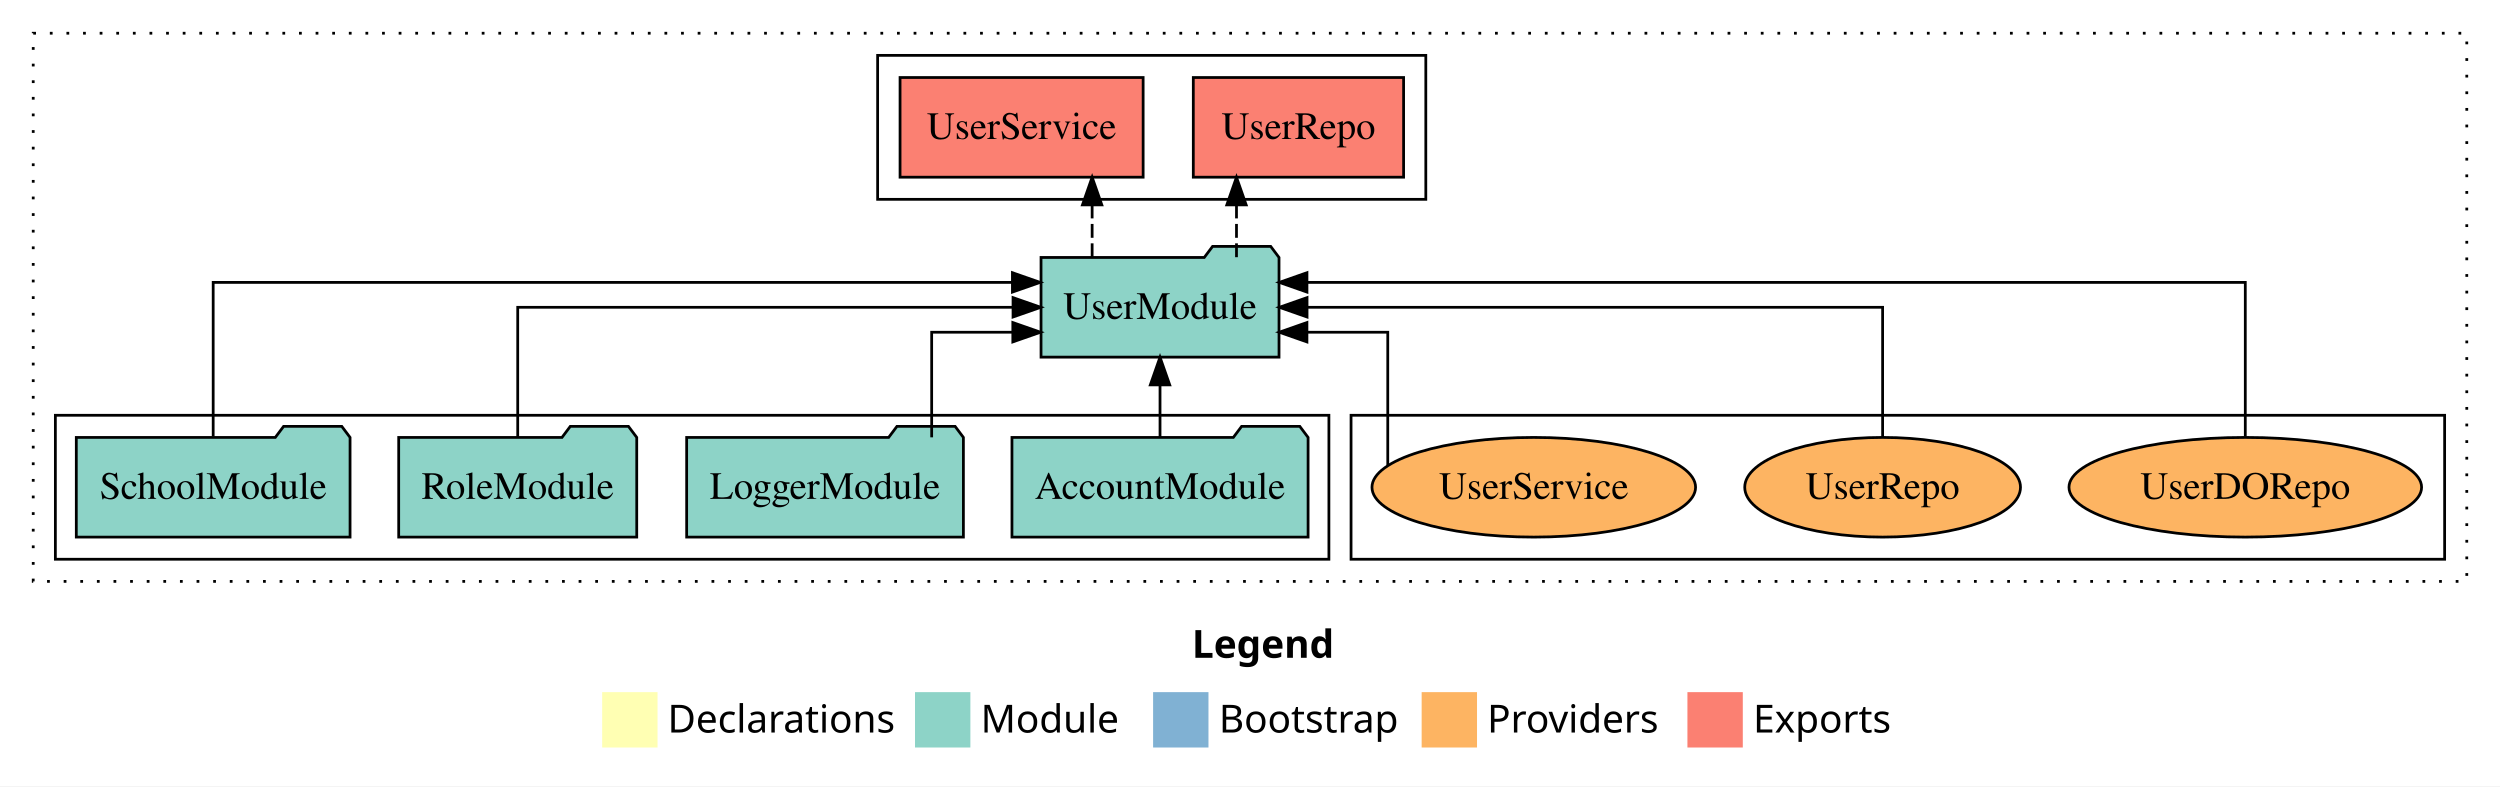
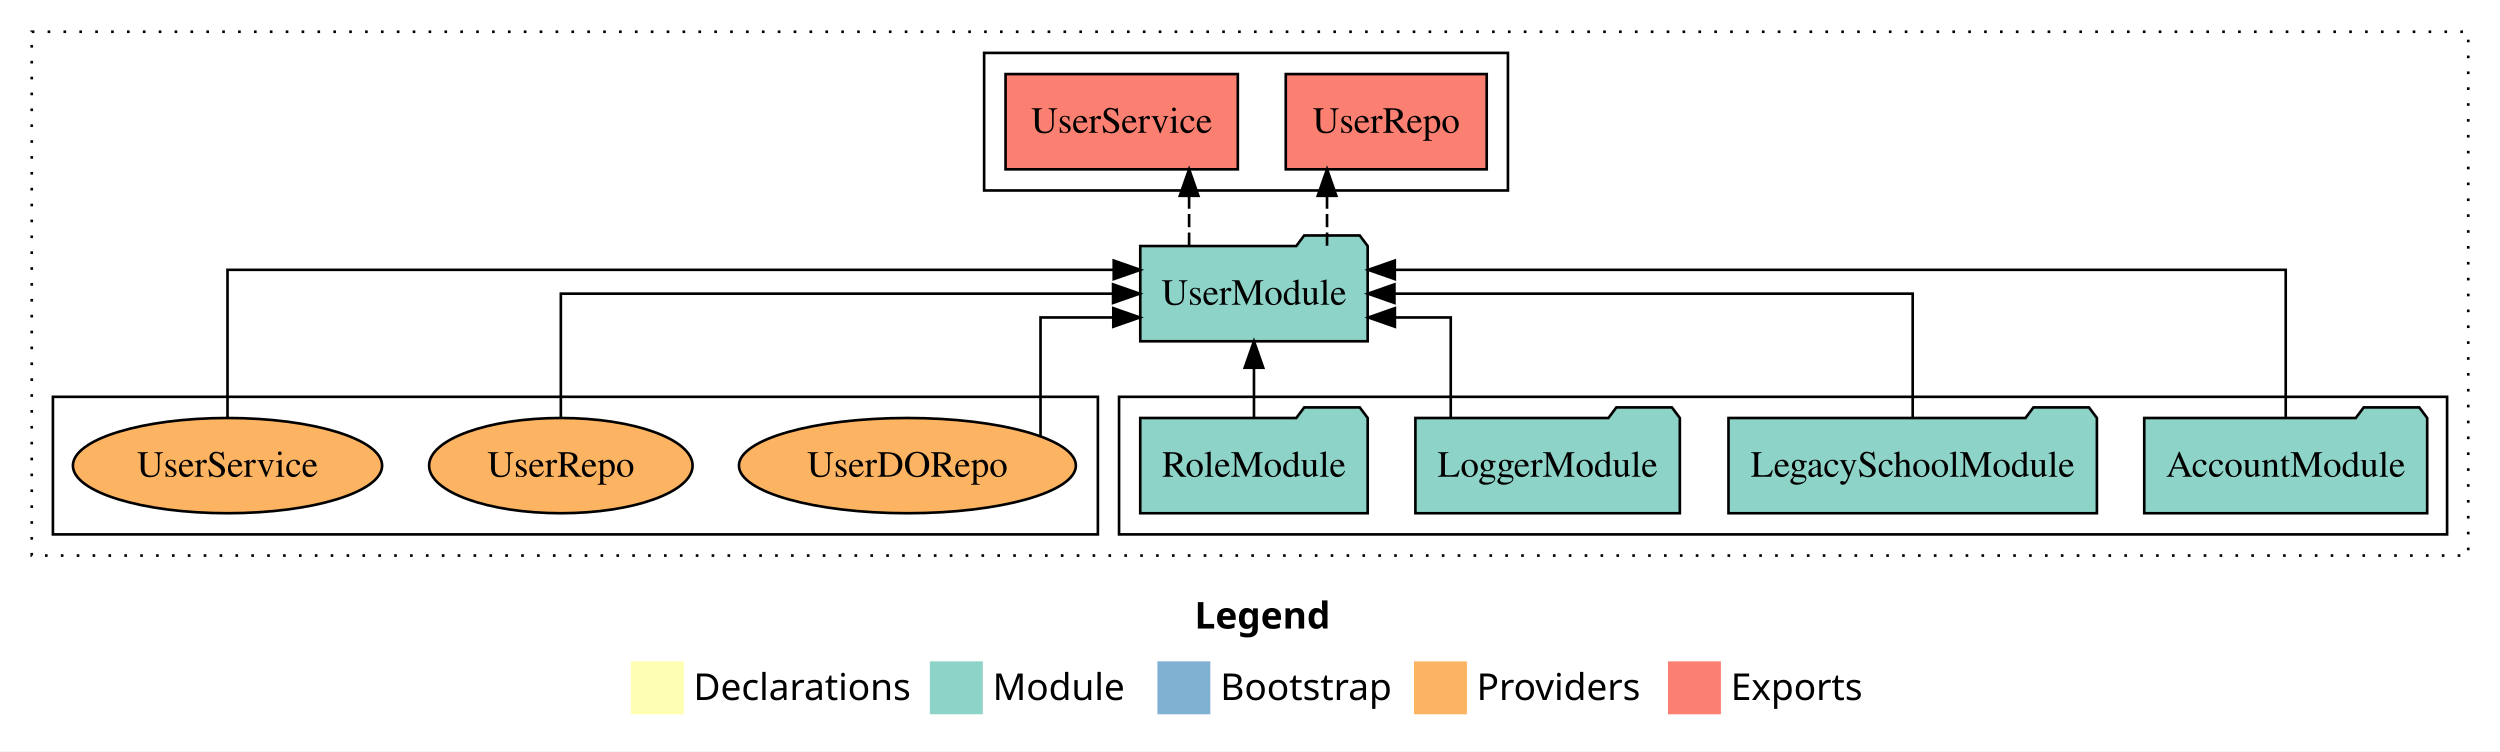
- <svg xmlns="http://www.w3.org/2000/svg" width="903pt" height="284pt" viewBox="0.00 0.00 903.00 284.00">
+ <svg xmlns="http://www.w3.org/2000/svg" width="945pt" height="284pt" viewBox="0.00 0.00 945.00 284.00">
  <g id="graph0" class="graph" transform="scale(1 1) rotate(0) translate(4 280)">
-     <polygon fill="white" stroke="transparent" points="-4,4 -4,-280 899,-280 899,4 -4,4" />
-     <text text-anchor="start" x="426.51" y="-42.4" font-family="Times-12" font-weight="bold" font-size="14.00">Legend</text>
-     <polygon fill="#ffffb3" stroke="transparent" points="213.5,-10 213.5,-30 233.5,-30 233.5,-10 213.5,-10" />
-     <text text-anchor="start" x="237.13" y="-15.4" font-family="Times-12" font-size="14.00">  Declarations</text>
-     <polygon fill="#8dd3c7" stroke="transparent" points="326.5,-10 326.5,-30 346.5,-30 346.5,-10 326.5,-10" />
-     <text text-anchor="start" x="350.23" y="-15.4" font-family="Times-12" font-size="14.00">  Module</text>
-     <polygon fill="#80b1d3" stroke="transparent" points="412.5,-10 412.5,-30 432.5,-30 432.5,-10 412.5,-10" />
-     <text text-anchor="start" x="436.28" y="-15.4" font-family="Times-12" font-size="14.00">  Bootstrap</text>
-     <polygon fill="#fdb462" stroke="transparent" points="509.5,-10 509.5,-30 529.5,-30 529.5,-10 509.5,-10" />
-     <text text-anchor="start" x="533.17" y="-15.4" font-family="Times-12" font-size="14.00">  Providers</text>
-     <polygon fill="#fb8072" stroke="transparent" points="605.5,-10 605.5,-30 625.5,-30 625.5,-10 605.5,-10" />
-     <text text-anchor="start" x="629.23" y="-15.4" font-family="Times-12" font-size="14.00">  Exports</text>
+     <polygon fill="white" stroke="transparent" points="-4,4 -4,-280 941,-280 941,4 -4,4" />
+     <text text-anchor="start" x="447.51" y="-42.4" font-family="Times-12" font-weight="bold" font-size="14.00">Legend</text>
+     <polygon fill="#ffffb3" stroke="transparent" points="234.5,-10 234.5,-30 254.5,-30 254.5,-10 234.5,-10" />
+     <text text-anchor="start" x="258.13" y="-15.4" font-family="Times-12" font-size="14.00">  Declarations</text>
+     <polygon fill="#8dd3c7" stroke="transparent" points="347.5,-10 347.5,-30 367.5,-30 367.5,-10 347.5,-10" />
+     <text text-anchor="start" x="371.23" y="-15.4" font-family="Times-12" font-size="14.00">  Module</text>
+     <polygon fill="#80b1d3" stroke="transparent" points="433.5,-10 433.5,-30 453.5,-30 453.5,-10 433.5,-10" />
+     <text text-anchor="start" x="457.28" y="-15.4" font-family="Times-12" font-size="14.00">  Bootstrap</text>
+     <polygon fill="#fdb462" stroke="transparent" points="530.5,-10 530.5,-30 550.5,-30 550.5,-10 530.5,-10" />
+     <text text-anchor="start" x="554.17" y="-15.4" font-family="Times-12" font-size="14.00">  Providers</text>
+     <polygon fill="#fb8072" stroke="transparent" points="626.5,-10 626.5,-30 646.5,-30 646.5,-10 626.5,-10" />
+     <text text-anchor="start" x="650.23" y="-15.4" font-family="Times-12" font-size="14.00">  Exports</text>
    <g id="clust1" class="cluster">
-       <polygon fill="none" stroke="black" stroke-dasharray="1,5" points="8,-70 8,-268 887,-268 887,-70 8,-70" />
+       <polygon fill="none" stroke="black" stroke-dasharray="1,5" points="8,-70 8,-268 929,-268 929,-70 8,-70" />
+     </g>
+     <g id="clust3" class="cluster">
+       <polygon fill="none" stroke="black" points="419,-78 419,-130 921,-130 921,-78 419,-78" />
+     </g>
+     <g id="clust4" class="cluster">
+       <polygon fill="none" stroke="black" points="368,-208 368,-260 566,-260 566,-208 368,-208" />
    </g>
    <g id="clust6" class="cluster">
-       <polygon fill="none" stroke="black" points="484,-78 484,-130 879,-130 879,-78 484,-78" />
-     </g>
-     <g id="clust3" class="cluster">
-       <polygon fill="none" stroke="black" points="16,-78 16,-130 476,-130 476,-78 16,-78" />
-     </g>
-     <g id="clust4" class="cluster">
-       <polygon fill="none" stroke="black" points="313,-208 313,-260 511,-260 511,-208 313,-208" />
+       <polygon fill="none" stroke="black" points="16,-78 16,-130 411,-130 411,-78 16,-78" />
    </g>
    <g id="node1" class="node">
-       <polygon fill="#8dd3c7" stroke="black" points="468.48,-122 465.48,-126 444.48,-126 441.48,-122 361.52,-122 361.52,-86 468.48,-86 468.48,-122" />
-       <text text-anchor="middle" x="415" y="-99.8" font-family="Times,serif" font-size="14.00">AccountModule</text>
+       <polygon fill="#8dd3c7" stroke="black" points="913.48,-122 910.48,-126 889.48,-126 886.48,-122 806.52,-122 806.52,-86 913.48,-86 913.48,-122" />
+       <text text-anchor="middle" x="860" y="-99.8" font-family="Times,serif" font-size="14.00">AccountModule</text>
    </g>
    <g id="node5" class="node">
-       <polygon fill="#8dd3c7" stroke="black" points="457.98,-187 454.98,-191 433.98,-191 430.98,-187 372.02,-187 372.02,-151 457.98,-151 457.98,-187" />
-       <text text-anchor="middle" x="415" y="-164.8" font-family="Times,serif" font-size="14.00">UserModule</text>
+       <polygon fill="#8dd3c7" stroke="black" points="512.98,-187 509.98,-191 488.98,-191 485.98,-187 427.02,-187 427.02,-151 512.98,-151 512.98,-187" />
+       <text text-anchor="middle" x="470" y="-164.8" font-family="Times,serif" font-size="14.00">UserModule</text>
    </g>
    <g id="edge1" class="edge">
-       <path fill="none" stroke="black" d="M415,-122.11C415,-122.11 415,-140.99 415,-140.99" />
-       <polygon fill="black" stroke="black" points="411.5,-140.99 415,-150.99 418.5,-140.99 411.5,-140.99" />
+       <path fill="none" stroke="black" d="M860,-122.29C860,-144.21 860,-178 860,-178 860,-178 523.23,-178 523.23,-178" />
+       <polygon fill="black" stroke="black" points="523.23,-174.5 513.23,-178 523.23,-181.5 523.23,-174.5" />
    </g>
    <g id="node2" class="node">
-       <polygon fill="#8dd3c7" stroke="black" points="343.98,-122 340.98,-126 319.98,-126 316.98,-122 244.02,-122 244.02,-86 343.98,-86 343.98,-122" />
-       <text text-anchor="middle" x="294" y="-99.8" font-family="Times,serif" font-size="14.00">LoggerModule</text>
+       <polygon fill="#8dd3c7" stroke="black" points="788.63,-122 785.63,-126 764.63,-126 761.63,-122 649.37,-122 649.37,-86 788.63,-86 788.63,-122" />
+       <text text-anchor="middle" x="719" y="-99.8" font-family="Times,serif" font-size="14.00">LegacySchoolModule</text>
    </g>
    <g id="edge2" class="edge">
-       <path fill="none" stroke="black" d="M332.52,-122.03C332.52,-138.4 332.52,-160 332.52,-160 332.52,-160 361.83,-160 361.83,-160" />
-       <polygon fill="black" stroke="black" points="361.83,-163.5 371.83,-160 361.83,-156.5 361.83,-163.5" />
+       <path fill="none" stroke="black" d="M719,-122.11C719,-141.34 719,-169 719,-169 719,-169 523.09,-169 523.09,-169" />
+       <polygon fill="black" stroke="black" points="523.09,-165.5 513.09,-169 523.09,-172.5 523.09,-165.5" />
    </g>
    <g id="node3" class="node">
-       <polygon fill="#8dd3c7" stroke="black" points="225.99,-122 222.99,-126 201.99,-126 198.99,-122 140.01,-122 140.01,-86 225.99,-86 225.99,-122" />
-       <text text-anchor="middle" x="183" y="-99.8" font-family="Times,serif" font-size="14.00">RoleModule</text>
+       <polygon fill="#8dd3c7" stroke="black" points="630.98,-122 627.98,-126 606.98,-126 603.98,-122 531.02,-122 531.02,-86 630.98,-86 630.98,-122" />
+       <text text-anchor="middle" x="581" y="-99.8" font-family="Times,serif" font-size="14.00">LoggerModule</text>
    </g>
    <g id="edge3" class="edge">
-       <path fill="none" stroke="black" d="M183,-122.11C183,-141.34 183,-169 183,-169 183,-169 361.91,-169 361.91,-169" />
-       <polygon fill="black" stroke="black" points="361.91,-172.5 371.91,-169 361.91,-165.5 361.91,-172.5" />
+       <path fill="none" stroke="black" d="M544.38,-122.03C544.38,-138.4 544.38,-160 544.38,-160 544.38,-160 523.26,-160 523.26,-160" />
+       <polygon fill="black" stroke="black" points="523.26,-156.5 513.26,-160 523.26,-163.5 523.26,-156.5" />
    </g>
    <g id="node4" class="node">
-       <polygon fill="#8dd3c7" stroke="black" points="122.44,-122 119.44,-126 98.44,-126 95.44,-122 23.56,-122 23.56,-86 122.44,-86 122.44,-122" />
-       <text text-anchor="middle" x="73" y="-99.8" font-family="Times,serif" font-size="14.00">SchoolModule</text>
+       <polygon fill="#8dd3c7" stroke="black" points="512.99,-122 509.99,-126 488.99,-126 485.99,-122 427.01,-122 427.01,-86 512.99,-86 512.99,-122" />
+       <text text-anchor="middle" x="470" y="-99.8" font-family="Times,serif" font-size="14.00">RoleModule</text>
    </g>
    <g id="edge4" class="edge">
-       <path fill="none" stroke="black" d="M73,-122.29C73,-144.21 73,-178 73,-178 73,-178 361.69,-178 361.69,-178" />
-       <polygon fill="black" stroke="black" points="361.69,-181.5 371.69,-178 361.69,-174.5 361.69,-181.5" />
+       <path fill="none" stroke="black" d="M470,-122.11C470,-122.11 470,-140.99 470,-140.99" />
+       <polygon fill="black" stroke="black" points="466.5,-140.99 470,-150.99 473.5,-140.99 466.5,-140.99" />
    </g>
    <g id="node6" class="node">
-       <polygon fill="#fb8072" stroke="black" points="502.98,-252 427.02,-252 427.02,-216 502.98,-216 502.98,-252" />
-       <text text-anchor="middle" x="465" y="-229.8" font-family="Times,serif" font-size="14.00">UserRepo </text>
+       <polygon fill="#fb8072" stroke="black" points="557.98,-252 482.02,-252 482.02,-216 557.98,-216 557.98,-252" />
+       <text text-anchor="middle" x="520" y="-229.8" font-family="Times,serif" font-size="14.00">UserRepo </text>
    </g>
    <g id="edge5" class="edge">
-       <path fill="none" stroke="black" stroke-dasharray="5,2" d="M442.62,-187.11C442.62,-187.11 442.62,-205.99 442.62,-205.99" />
-       <polygon fill="black" stroke="black" points="439.12,-205.99 442.62,-215.99 446.12,-205.99 439.12,-205.99" />
+       <path fill="none" stroke="black" stroke-dasharray="5,2" d="M497.62,-187.11C497.62,-187.11 497.62,-205.99 497.62,-205.99" />
+       <polygon fill="black" stroke="black" points="494.12,-205.99 497.62,-215.99 501.12,-205.99 494.12,-205.99" />
    </g>
    <g id="node7" class="node">
-       <polygon fill="#fb8072" stroke="black" points="408.9,-252 321.1,-252 321.1,-216 408.9,-216 408.9,-252" />
-       <text text-anchor="middle" x="365" y="-229.8" font-family="Times,serif" font-size="14.00">UserService </text>
+       <polygon fill="#fb8072" stroke="black" points="463.9,-252 376.1,-252 376.1,-216 463.9,-216 463.9,-252" />
+       <text text-anchor="middle" x="420" y="-229.8" font-family="Times,serif" font-size="14.00">UserService </text>
    </g>
    <g id="edge6" class="edge">
-       <path fill="none" stroke="black" stroke-dasharray="5,2" d="M390.48,-187.11C390.48,-187.11 390.48,-205.99 390.48,-205.99" />
-       <polygon fill="black" stroke="black" points="386.98,-205.99 390.48,-215.99 393.98,-205.99 386.98,-205.99" />
+       <path fill="none" stroke="black" stroke-dasharray="5,2" d="M445.48,-187.11C445.48,-187.11 445.48,-205.99 445.48,-205.99" />
+       <polygon fill="black" stroke="black" points="441.98,-205.99 445.48,-215.99 448.98,-205.99 441.98,-205.99" />
    </g>
    <g id="node8" class="node">
-       <ellipse fill="#fdb462" stroke="black" cx="807" cy="-104" rx="63.68" ry="18" />
-       <text text-anchor="middle" x="807" y="-99.8" font-family="Times,serif" font-size="14.00">UserDORepo</text>
+       <ellipse fill="#fdb462" stroke="black" cx="339" cy="-104" rx="63.68" ry="18" />
+       <text text-anchor="middle" x="339" y="-99.8" font-family="Times,serif" font-size="14.00">UserDORepo</text>
    </g>
    <g id="edge7" class="edge">
-       <path fill="none" stroke="black" d="M807,-122.29C807,-144.21 807,-178 807,-178 807,-178 468.07,-178 468.07,-178" />
-       <polygon fill="black" stroke="black" points="468.07,-174.5 458.07,-178 468.07,-181.5 468.07,-174.5" />
+       <path fill="none" stroke="black" d="M389.32,-115.06C389.32,-131.38 389.32,-160 389.32,-160 389.32,-160 416.83,-160 416.83,-160" />
+       <polygon fill="black" stroke="black" points="416.83,-163.5 426.83,-160 416.83,-156.5 416.83,-163.5" />
    </g>
    <g id="node9" class="node">
-       <ellipse fill="#fdb462" stroke="black" cx="676" cy="-104" rx="49.8" ry="18" />
-       <text text-anchor="middle" x="676" y="-99.8" font-family="Times,serif" font-size="14.00">UserRepo</text>
+       <ellipse fill="#fdb462" stroke="black" cx="208" cy="-104" rx="49.8" ry="18" />
+       <text text-anchor="middle" x="208" y="-99.8" font-family="Times,serif" font-size="14.00">UserRepo</text>
    </g>
    <g id="edge8" class="edge">
-       <path fill="none" stroke="black" d="M676,-122.11C676,-141.34 676,-169 676,-169 676,-169 468.1,-169 468.1,-169" />
-       <polygon fill="black" stroke="black" points="468.1,-165.5 458.1,-169 468.1,-172.5 468.1,-165.5" />
+       <path fill="none" stroke="black" d="M208,-122.11C208,-141.34 208,-169 208,-169 208,-169 416.74,-169 416.74,-169" />
+       <polygon fill="black" stroke="black" points="416.74,-172.5 426.74,-169 416.74,-165.5 416.74,-172.5" />
    </g>
    <g id="node10" class="node">
-       <ellipse fill="#fdb462" stroke="black" cx="550" cy="-104" rx="58.44" ry="18" />
-       <text text-anchor="middle" x="550" y="-99.8" font-family="Times,serif" font-size="14.00">UserService</text>
+       <ellipse fill="#fdb462" stroke="black" cx="82" cy="-104" rx="58.44" ry="18" />
+       <text text-anchor="middle" x="82" y="-99.8" font-family="Times,serif" font-size="14.00">UserService</text>
    </g>
    <g id="edge9" class="edge">
-       <path fill="none" stroke="black" d="M497.26,-111.79C497.26,-127.17 497.26,-160 497.26,-160 497.26,-160 468.06,-160 468.06,-160" />
-       <polygon fill="black" stroke="black" points="468.06,-156.5 458.06,-160 468.06,-163.5 468.06,-156.5" />
+       <path fill="none" stroke="black" d="M82,-122.29C82,-144.21 82,-178 82,-178 82,-178 416.99,-178 416.99,-178" />
+       <polygon fill="black" stroke="black" points="416.99,-181.5 426.99,-178 416.99,-174.5 416.99,-181.5" />
    </g>
  </g>
</svg>
